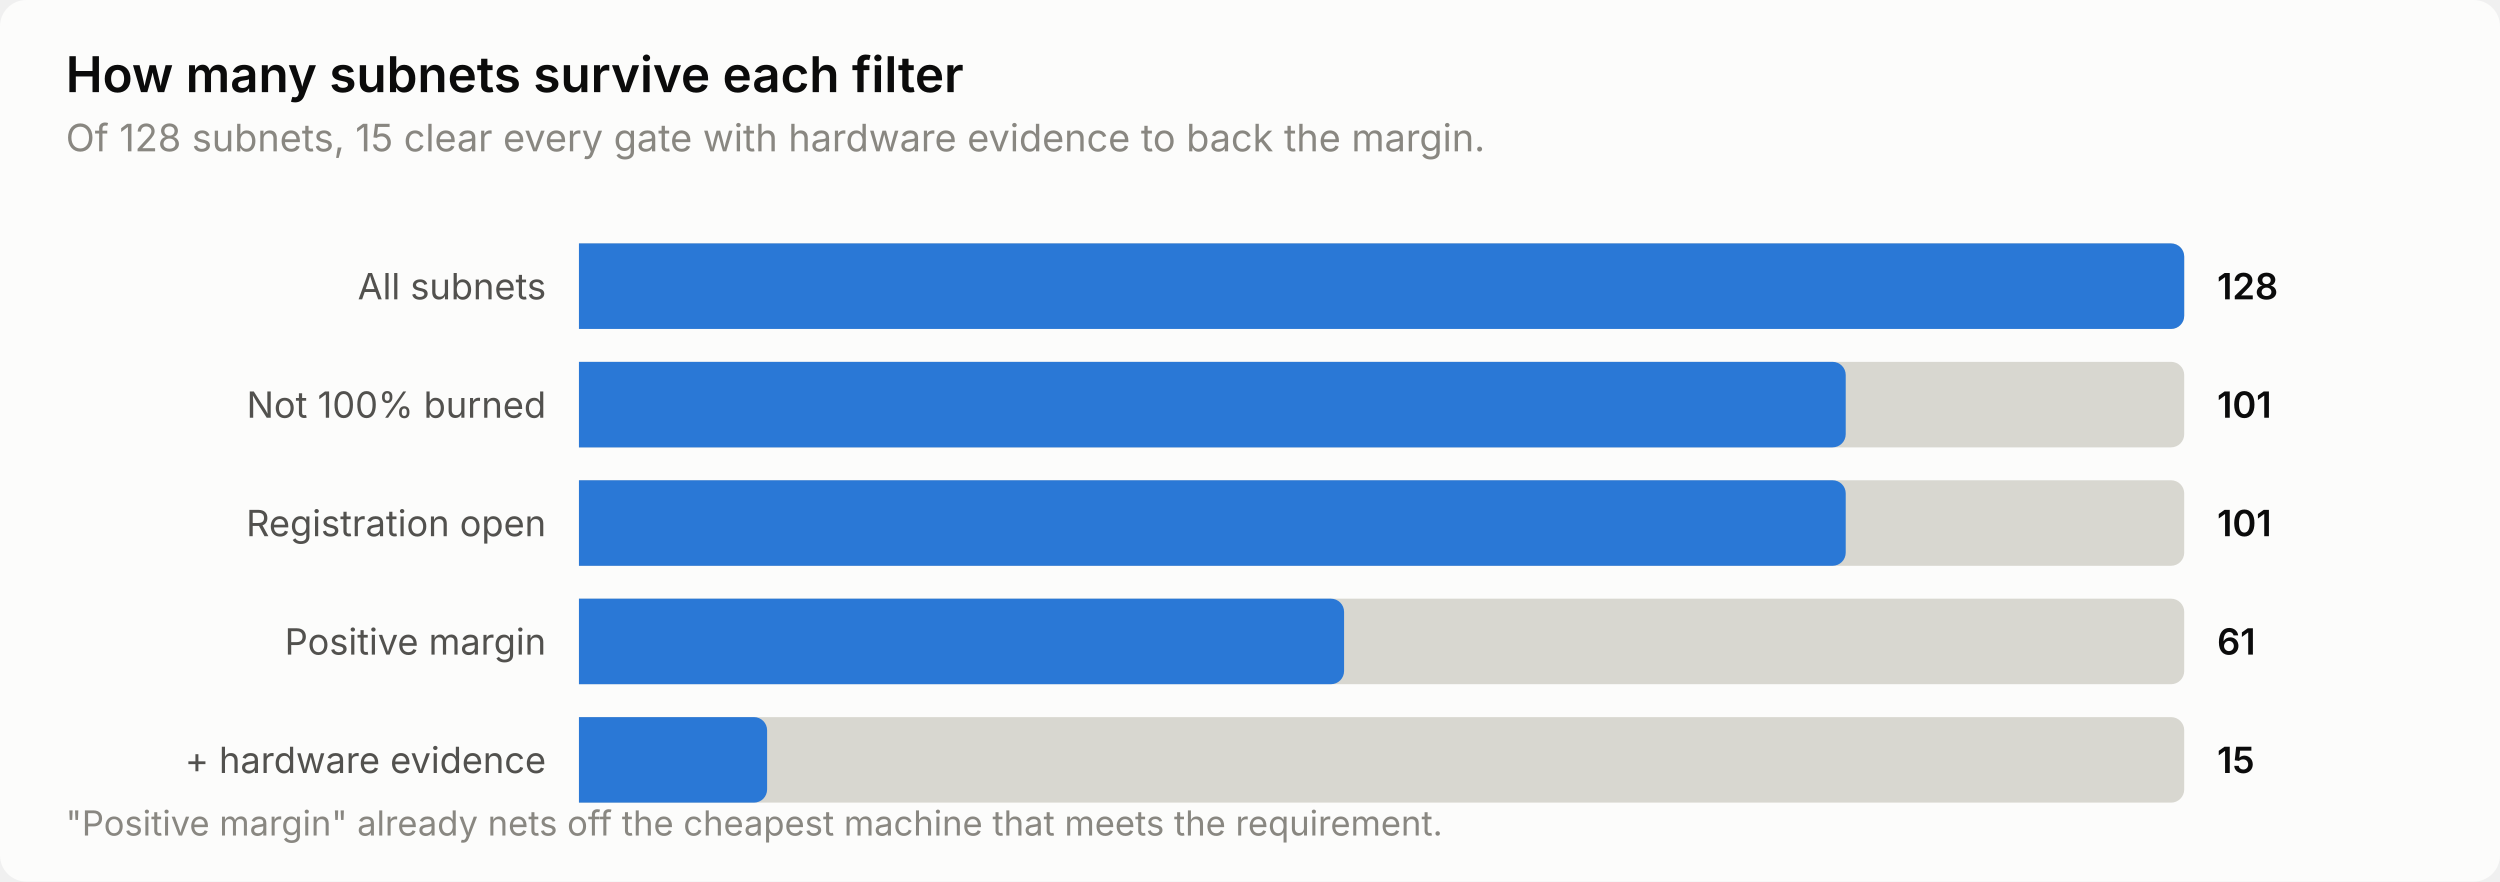
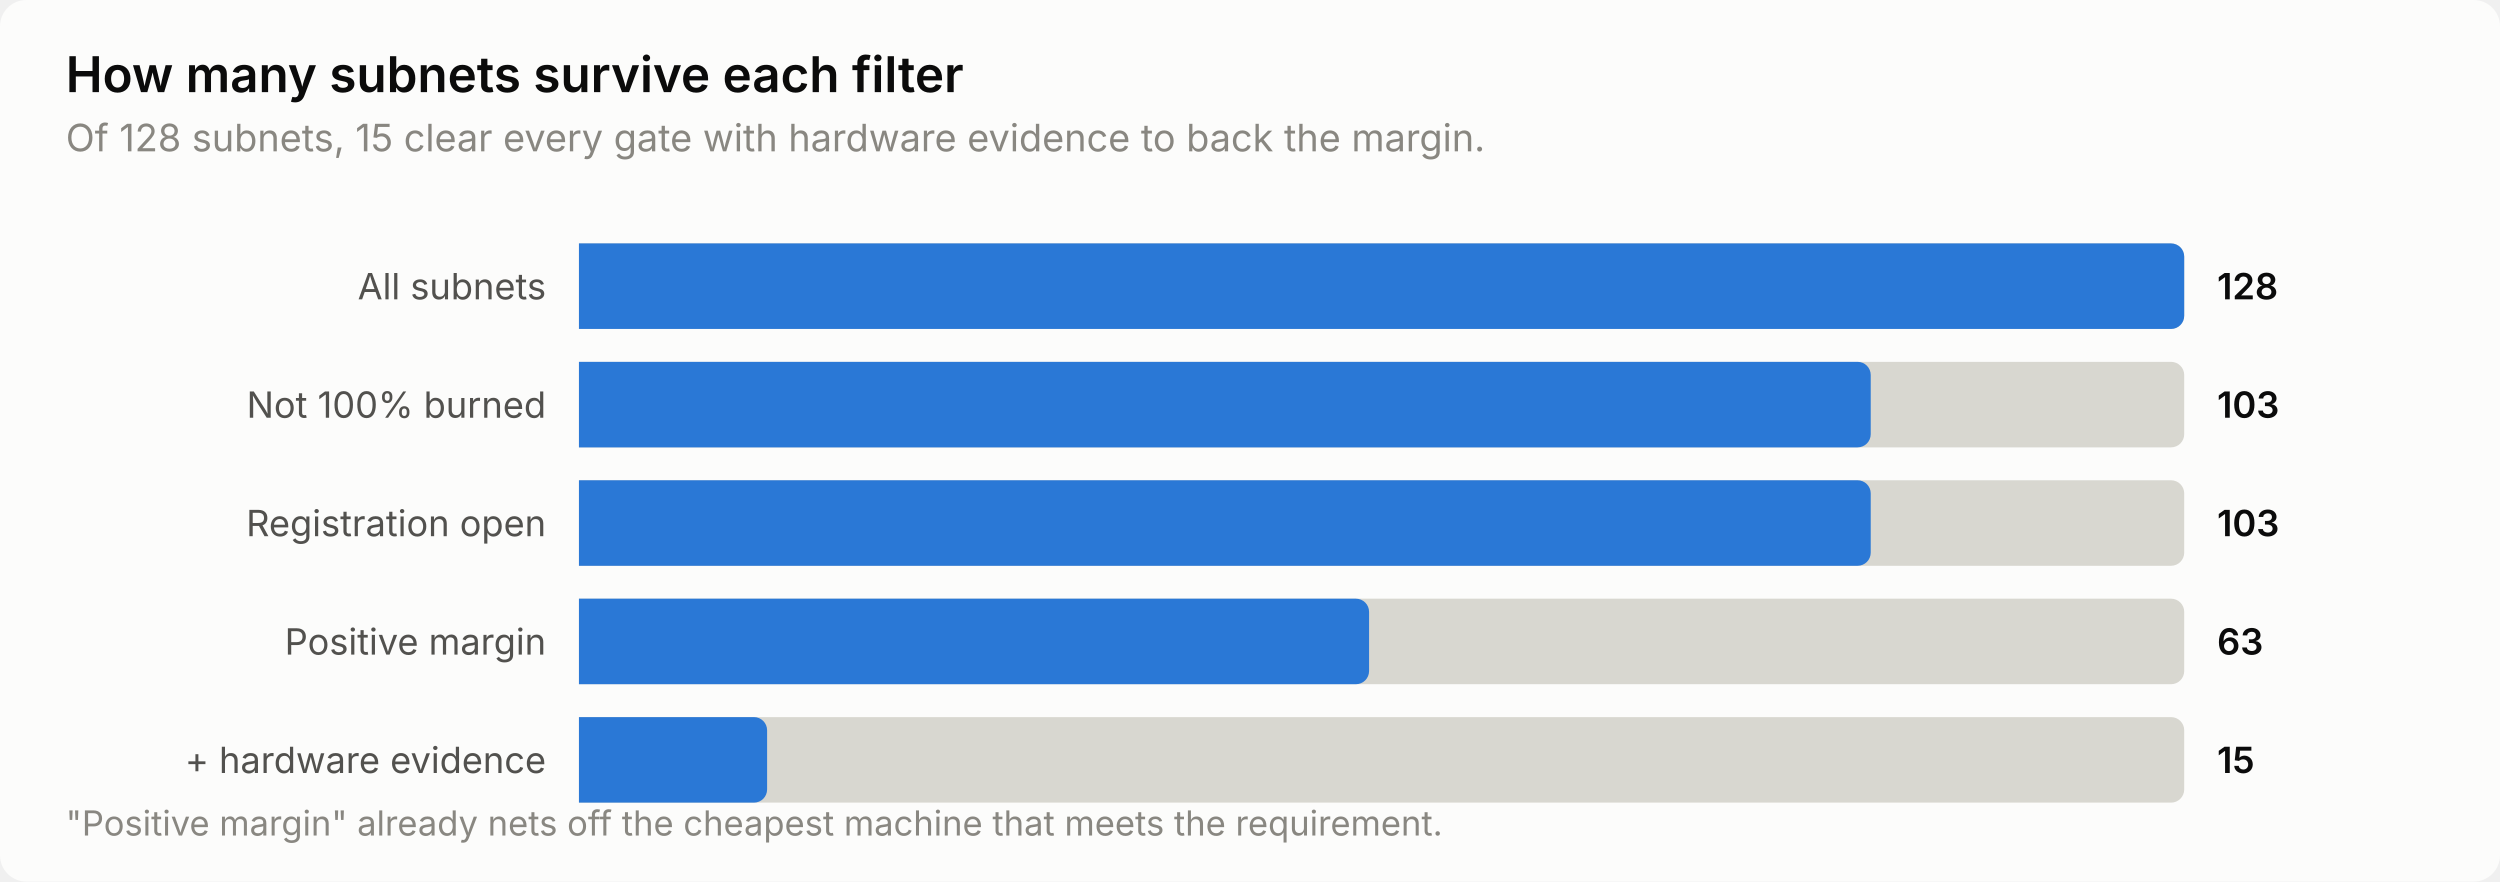
<svg xmlns="http://www.w3.org/2000/svg" width="760" height="268" viewBox="0 0 760 268" role="img" aria-label="How many subnets survive each filter">
  <style>
    text { font-family: system-ui, -apple-system, 'Segoe UI', sans-serif; }
    .t-title { font-size: 15px; font-weight: 600; }
    .t-sub { font-size: 11.5px; }
    .t-lab { font-size: 11px; }
    .t-val { font-size: 11px; font-weight: 600; font-variant-numeric: tabular-nums; }
    .t-tick { font-size: 10.5px; font-variant-numeric: tabular-nums; }

    .surface { fill: #fcfcfb; }
    .ink { fill: #0b0b0b; }
    .ink2 { fill: #52514e; }
    .muted { fill: #898781; }
    .grid { stroke: #e1e0d9; }
    .axis { stroke: #c3c2b7; }
    .accent { fill: #2a78d6; }
    .critical { fill: #d03b3b; }
    .deemph { fill: #d8d7d0; }

    @media (prefers-color-scheme: dark) {
      .surface { fill: #1a1a19; }
      .ink { fill: #ffffff; }
      .ink2 { fill: #c3c2b7; }
      .muted { fill: #898781; }
      .grid { stroke: #2c2c2a; }
      .axis { stroke: #383835; }
      .accent { fill: #3987e5; }
      .deemph { fill: #3a3a37; }
    }
</style>
  <rect class="surface" width="760" height="268" rx="8" />
  <text class="ink t-title" x="20" y="28">How many subnets survive each filter</text>
  <text class="muted t-sub" x="20" y="46">Of 128 subnets, 15 clear every gate with hardware evidence to back the margin.</text>
  <text class="ink2 t-lab" x="166" y="91" text-anchor="end">All subnets</text>
  <path class="deemph" d="M176.0,74.0 H660.0 a4.0,4.0 0 0 1 4.0,4.0 V96.0 a4.0,4.0 0 0 1 -4.0,4.0 H176.0 Z" />
  <path class="accent" d="M176.0,74.0 H660.0 a4.0,4.0 0 0 1 4.0,4.0 V96.0 a4.0,4.0 0 0 1 -4.0,4.0 H176.0 Z" />
  <text class="ink t-val" x="674" y="91">128</text>
  <text class="ink2 t-lab" x="166" y="127" text-anchor="end">Not 100% burned</text>
  <path class="deemph" d="M176.0,110.0 H660.0 a4.0,4.0 0 0 1 4.0,4.0 V132.0 a4.0,4.0 0 0 1 -4.0,4.0 H176.0 Z" />
-   <path class="accent" d="M176.0,110.0 H557.1 a4.0,4.0 0 0 1 4.0,4.0 V132.0 a4.0,4.0 0 0 1 -4.0,4.0 H176.0 Z" />
-   <text class="ink t-val" x="674" y="127">101</text>
+   <path class="accent" d="M176.0,110.0 H564.7 a4.0,4.0 0 0 1 4.0,4.0 V132.0 a4.0,4.0 0 0 1 -4.0,4.0 H176.0 Z" />
+   <text class="ink t-val" x="674" y="127">103</text>
  <text class="ink2 t-lab" x="166" y="163" text-anchor="end">Registration open</text>
  <path class="deemph" d="M176.0,146.0 H660.0 a4.0,4.0 0 0 1 4.0,4.0 V168.0 a4.0,4.0 0 0 1 -4.0,4.0 H176.0 Z" />
-   <path class="accent" d="M176.0,146.0 H557.1 a4.0,4.0 0 0 1 4.0,4.0 V168.0 a4.0,4.0 0 0 1 -4.0,4.0 H176.0 Z" />
-   <text class="ink t-val" x="674" y="163">101</text>
+   <path class="accent" d="M176.0,146.0 H564.7 a4.0,4.0 0 0 1 4.0,4.0 V168.0 a4.0,4.0 0 0 1 -4.0,4.0 H176.0 Z" />
+   <text class="ink t-val" x="674" y="163">103</text>
  <text class="ink2 t-lab" x="166" y="199" text-anchor="end">Positive margin</text>
  <path class="deemph" d="M176.0,182.0 H660.0 a4.0,4.0 0 0 1 4.0,4.0 V204.0 a4.0,4.0 0 0 1 -4.0,4.0 H176.0 Z" />
-   <path class="accent" d="M176.0,182.0 H404.6 a4.0,4.0 0 0 1 4.0,4.0 V204.0 a4.0,4.0 0 0 1 -4.0,4.0 H176.0 Z" />
-   <text class="ink t-val" x="674" y="199">61</text>
+   <path class="accent" d="M176.0,182.0 H412.2 a4.0,4.0 0 0 1 4.0,4.0 V204.0 a4.0,4.0 0 0 1 -4.0,4.0 H176.0 Z" />
+   <text class="ink t-val" x="674" y="199">63</text>
  <text class="ink2 t-lab" x="166" y="235" text-anchor="end">+ hardware evidence</text>
  <path class="deemph" d="M176.0,218.0 H660.0 a4.0,4.0 0 0 1 4.0,4.0 V240.0 a4.0,4.0 0 0 1 -4.0,4.0 H176.0 Z" />
  <path class="accent" d="M176.0,218.0 H229.2 a4.0,4.0 0 0 1 4.0,4.0 V240.0 a4.0,4.0 0 0 1 -4.0,4.0 H176.0 Z" />
  <text class="ink t-val" x="674" y="235">15</text>
  <text class="muted t-tick" x="20" y="254">"Positive margin" already nets off the cheapest machine that meets the requirement.</text>
</svg>
